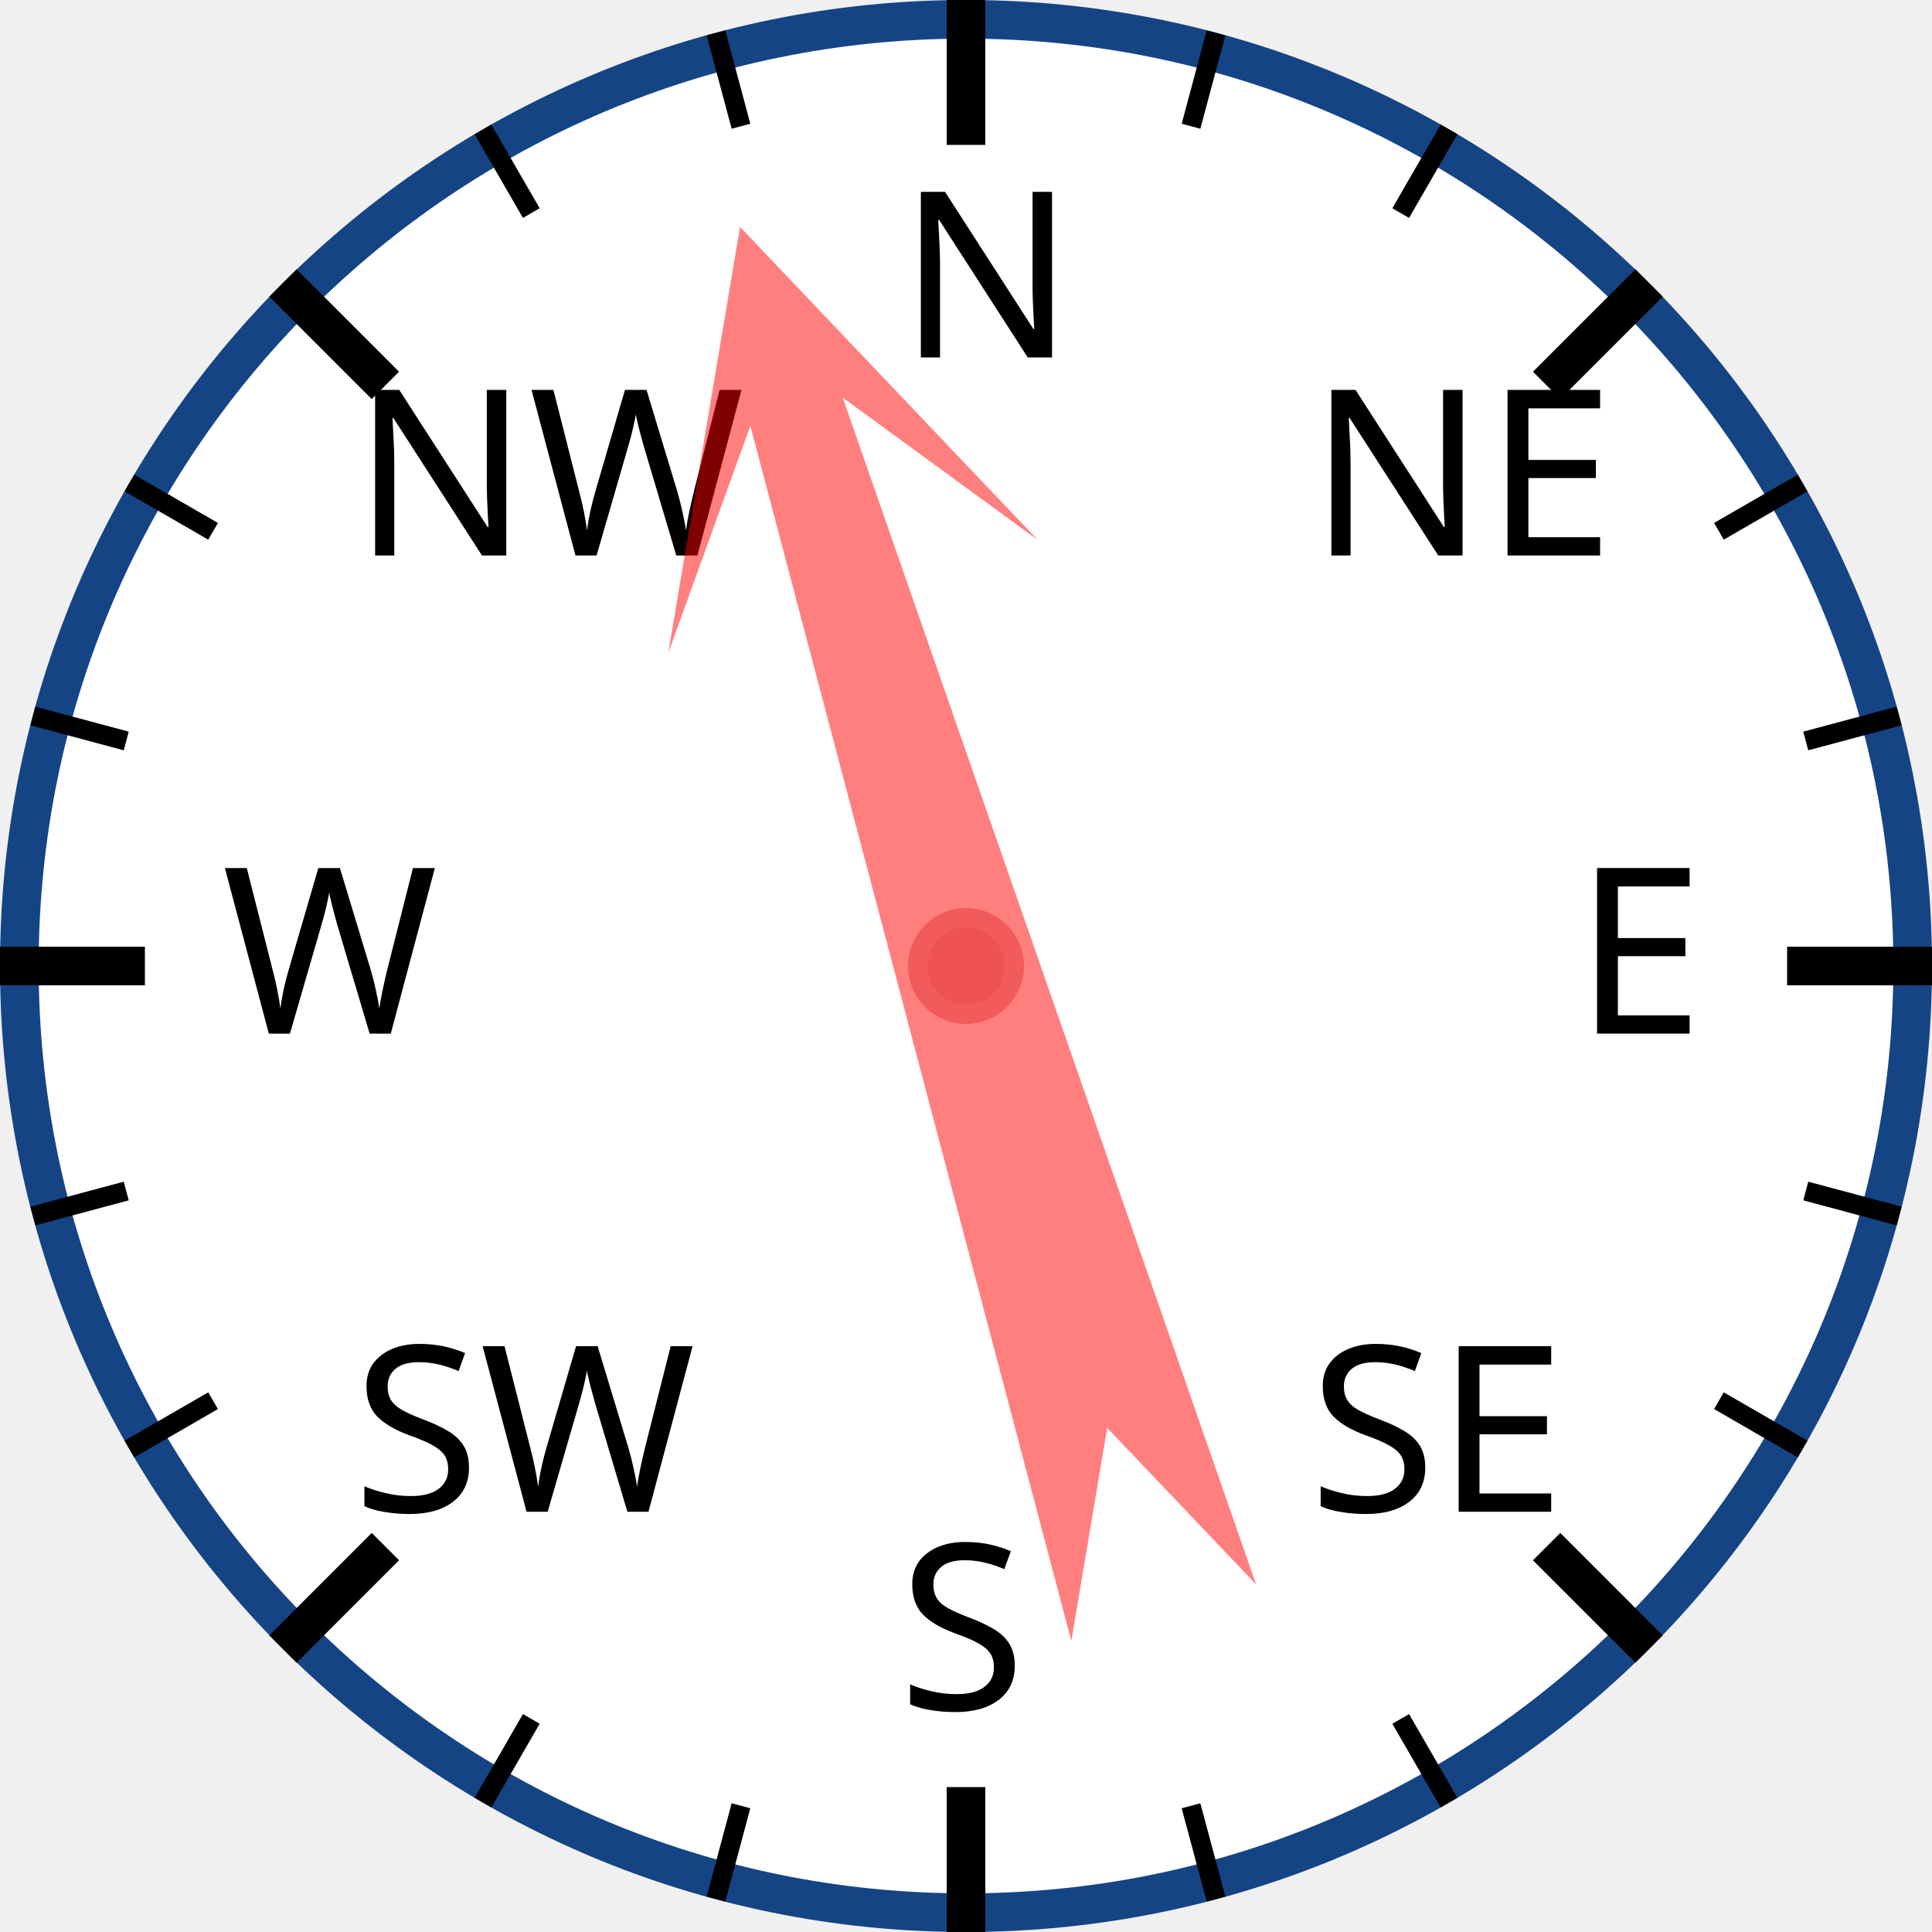
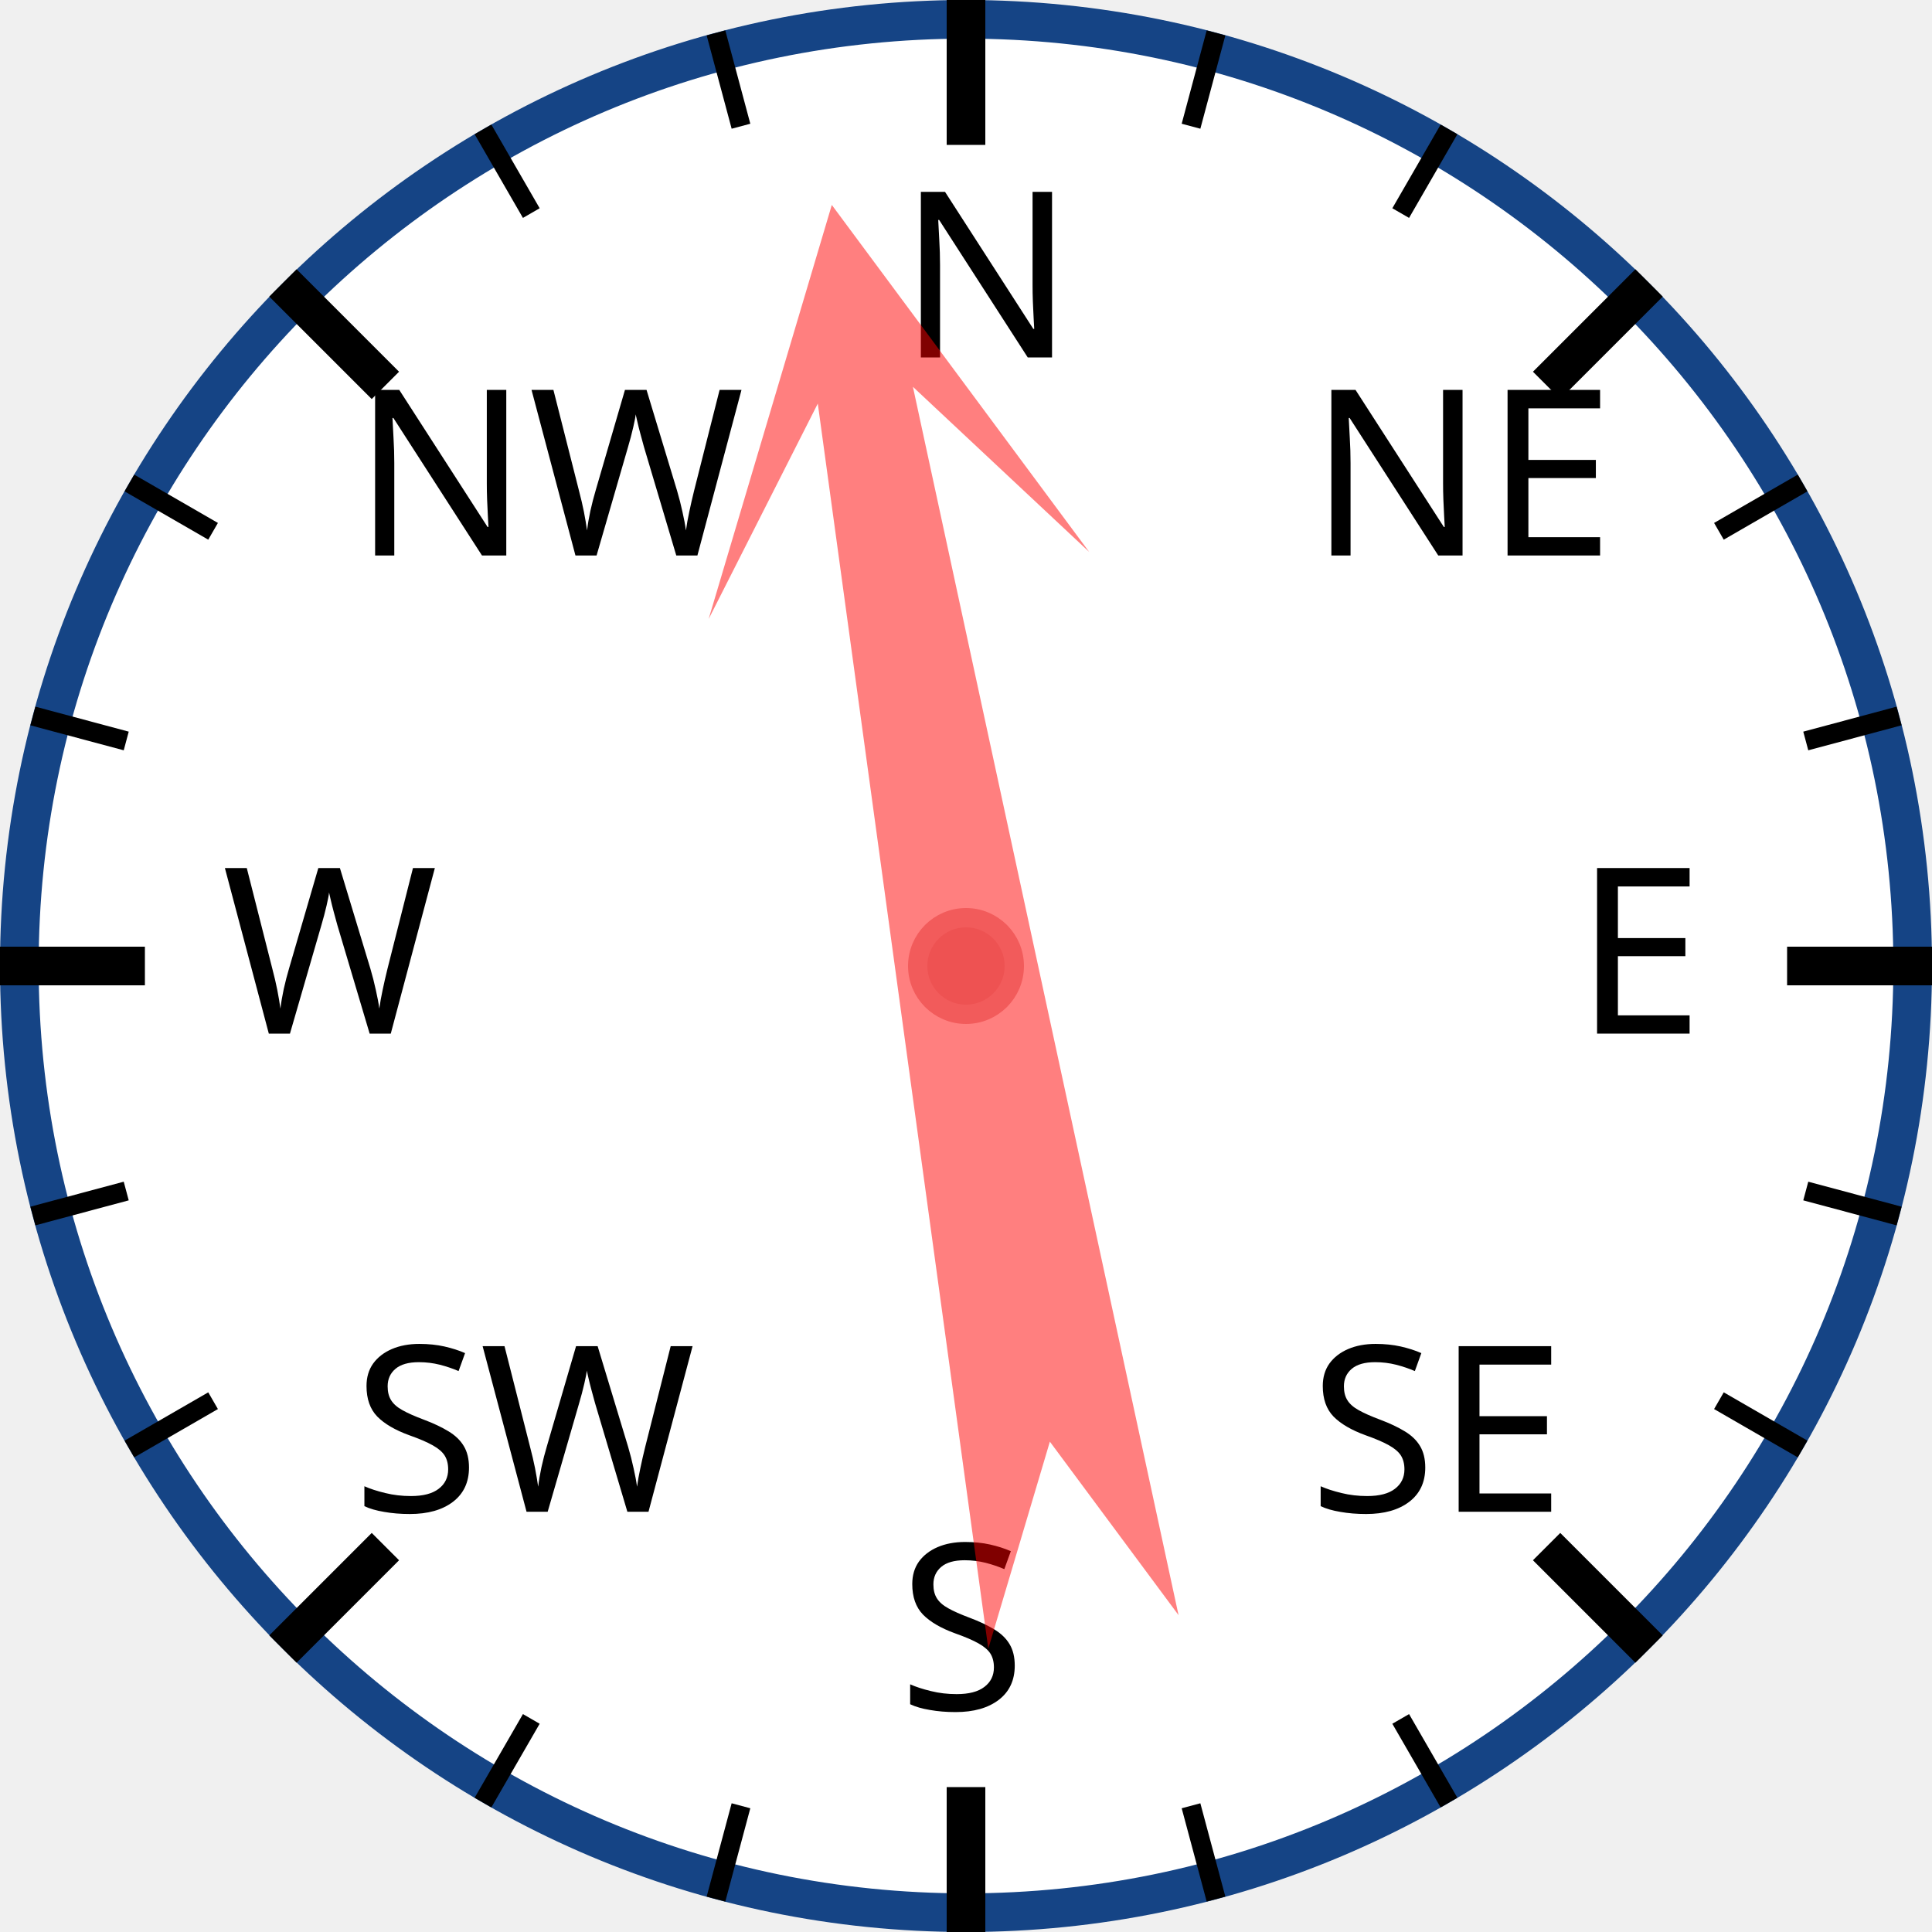
<svg xmlns="http://www.w3.org/2000/svg" width="120px" height="120px" viewBox="0 0 200 200">
  <circle cx="100" cy="100" r="98" style="fill: white; stroke: #154485; stroke-width: 4;" />
  <text x="93.0" y="37.0" style="font-family: sans-serif; font-size: 18pt;">N</text>
  <line x1="100.0" y1="0.0" x2="100.0" y2="15.0" style="stroke: black; stroke-width: 4;" />
  <line x1="74.118" y1="3.407" x2="76.706" y2="13.067" style="stroke: black; stroke-width: 2;" />
  <line x1="50" y1="13.397" x2="55" y2="22.058" style="stroke: black; stroke-width: 2;" />
  <text x="36.503" y="57.503" style="font-family: sans-serif; font-size: 18pt;">NW</text>
  <line x1="29.289" y1="29.289" x2="39.896" y2="39.896" style="stroke: black; stroke-width: 4;" />
  <line x1="13.397" y1="50" x2="22.058" y2="55" style="stroke: black; stroke-width: 2;" />
  <line x1="3.407" y1="74.118" x2="13.067" y2="76.706" style="stroke: black; stroke-width: 2;" />
  <text x="23.0" y="107.0" style="font-family: sans-serif; font-size: 18pt;">W</text>
  <line x1="0.0" y1="100.0" x2="15.0" y2="100.0" style="stroke: black; stroke-width: 4;" />
  <line x1="3.407" y1="125.882" x2="13.067" y2="123.294" style="stroke: black; stroke-width: 2;" />
  <line x1="13.397" y1="150" x2="22.058" y2="145" style="stroke: black; stroke-width: 2;" />
  <text x="36.503" y="156.497" style="font-family: sans-serif; font-size: 18pt;">SW</text>
  <line x1="29.289" y1="170.711" x2="39.896" y2="160.104" style="stroke: black; stroke-width: 4;" />
  <line x1="50" y1="186.603" x2="55" y2="177.942" style="stroke: black; stroke-width: 2;" />
  <line x1="74.118" y1="196.593" x2="76.706" y2="186.933" style="stroke: black; stroke-width: 2;" />
  <text x="93" y="177.0" style="font-family: sans-serif; font-size: 18pt;">S</text>
  <line x1="100" y1="200.0" x2="100" y2="185.0" style="stroke: black; stroke-width: 4;" />
  <line x1="125.882" y1="196.593" x2="123.294" y2="186.933" style="stroke: black; stroke-width: 2;" />
  <line x1="150.0" y1="186.603" x2="145.0" y2="177.942" style="stroke: black; stroke-width: 2;" />
  <text x="135.497" y="156.497" style="font-family: sans-serif; font-size: 18pt;">SE</text>
  <line x1="170.711" y1="170.711" x2="160.104" y2="160.104" style="stroke: black; stroke-width: 4;" />
  <line x1="186.603" y1="150" x2="177.942" y2="145" style="stroke: black; stroke-width: 2;" />
  <line x1="196.593" y1="125.882" x2="186.933" y2="123.294" style="stroke: black; stroke-width: 2;" />
  <text x="163.0" y="107" style="font-family: sans-serif; font-size: 18pt;">E</text>
  <line x1="200.0" y1="100" x2="185.0" y2="100" style="stroke: black; stroke-width: 4;" />
  <line x1="196.593" y1="74.118" x2="186.933" y2="76.706" style="stroke: black; stroke-width: 2;" />
  <line x1="186.603" y1="50" x2="177.942" y2="55" style="stroke: black; stroke-width: 2;" />
  <text x="135.497" y="57.503" style="font-family: sans-serif; font-size: 18pt;">NE</text>
  <line x1="170.711" y1="29.289" x2="160.104" y2="39.896" style="stroke: black; stroke-width: 4;" />
  <line x1="150" y1="13.397" x2="145" y2="22.058" style="stroke: black; stroke-width: 2;" />
  <line x1="125.882" y1="3.407" x2="123.294" y2="13.067" style="stroke: black; stroke-width: 2;" />
-   <polygon points="100 20 120 60 105 40 110 170 100 150 90 170 95 40 80 60" style="fill: red; fill-opacity: 0.5;" transform="rotate(343,100,100)" />
+   <polygon points="100 20 120 60 105 40 110 170 100 150 90 170 95 40 80 60" style="fill: red; fill-opacity: 0.5;" transform="rotate(350,100,100)" />
  <circle cx="100" cy="100" r="5" style="fill: #EE5252; stroke: #F25B5B; stroke-width: 2;" />
</svg>
